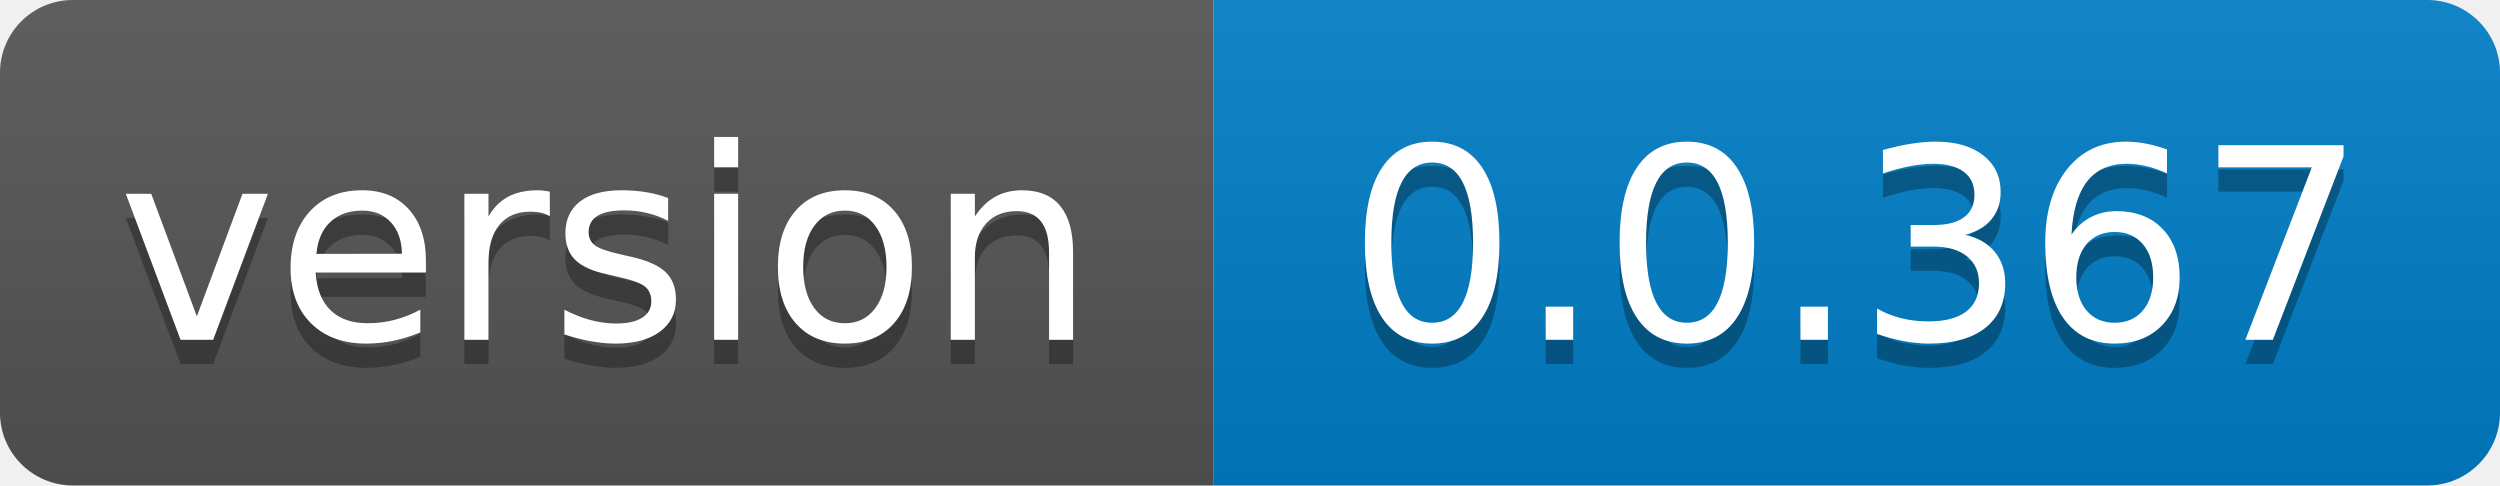
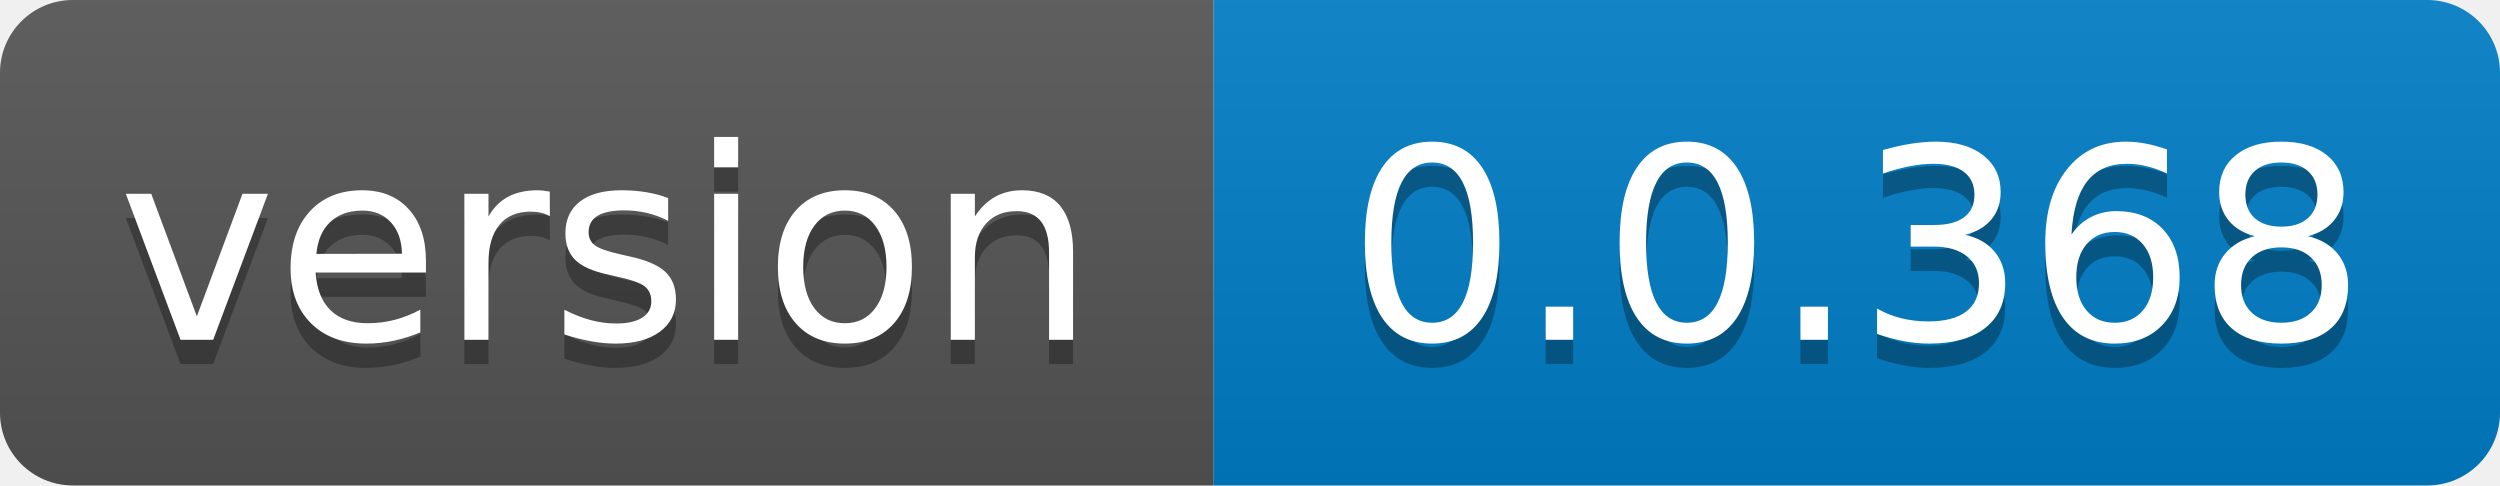
- <svg xmlns="http://www.w3.org/2000/svg" width="103" height="20" role="img" aria-label="version: 0.0.367">
+ <svg xmlns="http://www.w3.org/2000/svg" width="103" height="20" role="img" aria-label="version: 0.0.368">
  <linearGradient id="s" x2="0" y2="100%">
    <stop offset="0" stop-color="#bbb" stop-opacity=".1" />
    <stop offset="1" stop-opacity=".1" />
  </linearGradient>
  <clipPath id="r">
    <rect width="103" height="20" rx="3" fill="#fff" />
  </clipPath>
  <g clip-path="url(#r)">
    <rect width="50" height="20" fill="#555" />
    <rect x="50" width="53" height="20" fill="#007ec6" />
    <rect width="103" height="20" fill="url(#s)" />
  </g>
  <g fill="#fff" text-anchor="middle" font-family="Verdana,Geneva,DejaVu Sans,sans-serif" text-rendering="geometricPrecision" font-size="110">
    <text aria-hidden="true" x="250.0" transform="scale(.1)" textLength="400" y="150" fill="#010101" fill-opacity=".3">version</text>
    <text x="250.0" transform="scale(.1)" textLength="400" y="140" fill="#fff">version</text>
-     <text aria-hidden="true" x="765.0" transform="scale(.1)" textLength="430" y="150" fill="#010101" fill-opacity=".3">0.0.367</text>
-     <text x="765.0" transform="scale(.1)" textLength="430" y="140" fill="#fff">0.0.367</text>
+     <text aria-hidden="true" x="765.0" transform="scale(.1)" textLength="430" y="150" fill="#010101" fill-opacity=".3">0.0.368</text>
+     <text x="765.0" transform="scale(.1)" textLength="430" y="140" fill="#fff">0.0.368</text>
  </g>
</svg>
